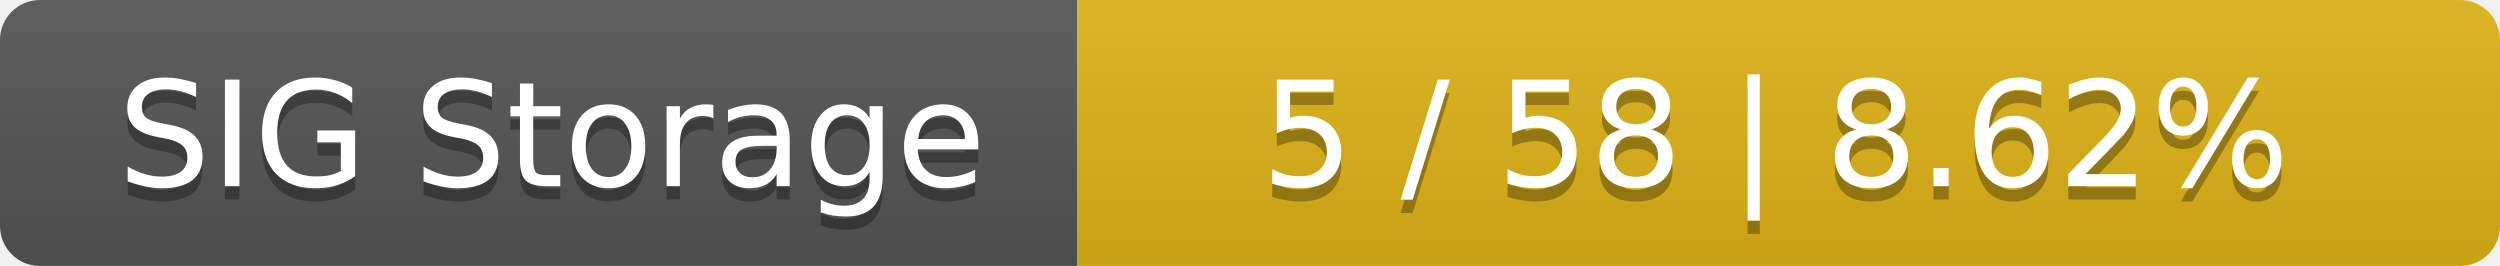
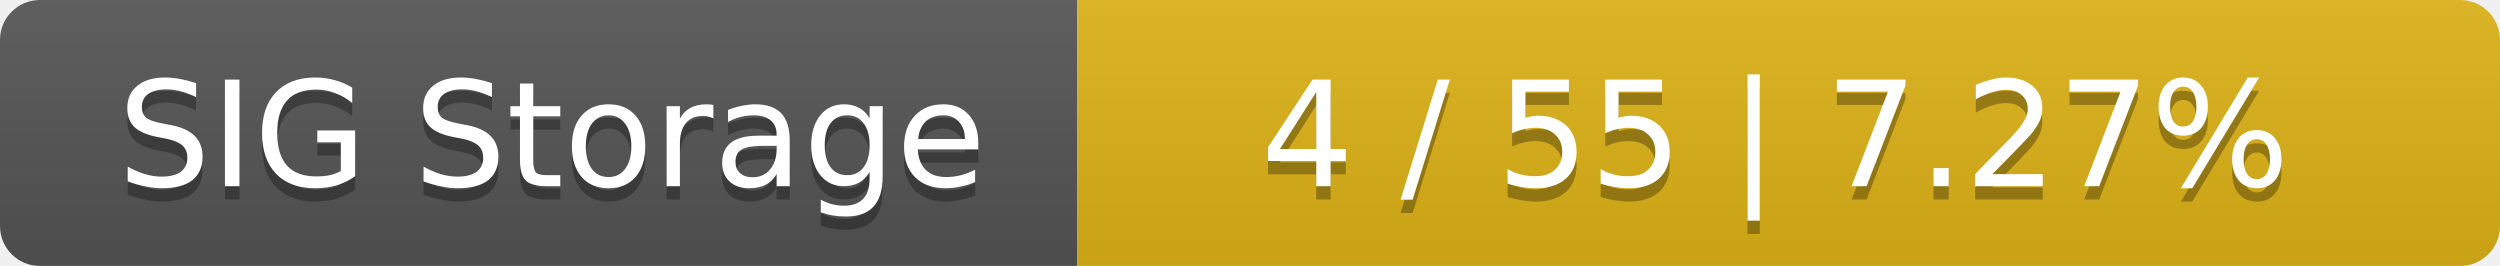
<svg xmlns="http://www.w3.org/2000/svg" width="188" height="20">
  <linearGradient id="smooth" x2="0" y2="100%">
    <stop offset="0" stop-color="#bbb" stop-opacity=".1" />
    <stop offset="1" stop-opacity=".1" />
  </linearGradient>
  <mask id="round">
    <rect width="188" height="20" rx="3" fill="#fff" />
  </mask>
  <g mask="url(#round)">
    <rect width="81" height="20" fill="#555" />
    <rect x="81" width="107" height="20" fill="#dfb317" />
    <rect width="188" height="20" fill="url(#smooth)" />
  </g>
  <g fill="#fff" text-anchor="middle" font-family="DejaVu Sans,Verdana,Geneva,sans-serif" font-size="11">
    <text x="41.5" y="15" fill="#010101" fill-opacity=".3">SIG Storage</text>
    <text x="41.5" y="14">SIG Storage</text>
-     <text x="133.5" y="15" fill="#010101" fill-opacity=".3">5 / 58    |    8.62%</text>
-     <text x="133.5" y="14">5 / 58    |    8.62%</text>
+     <text x="133.5" y="15" fill="#010101" fill-opacity=".3">4 / 55    |    7.27%</text>
+     <text x="133.5" y="14">4 / 55    |    7.27%</text>
  </g>
</svg>
